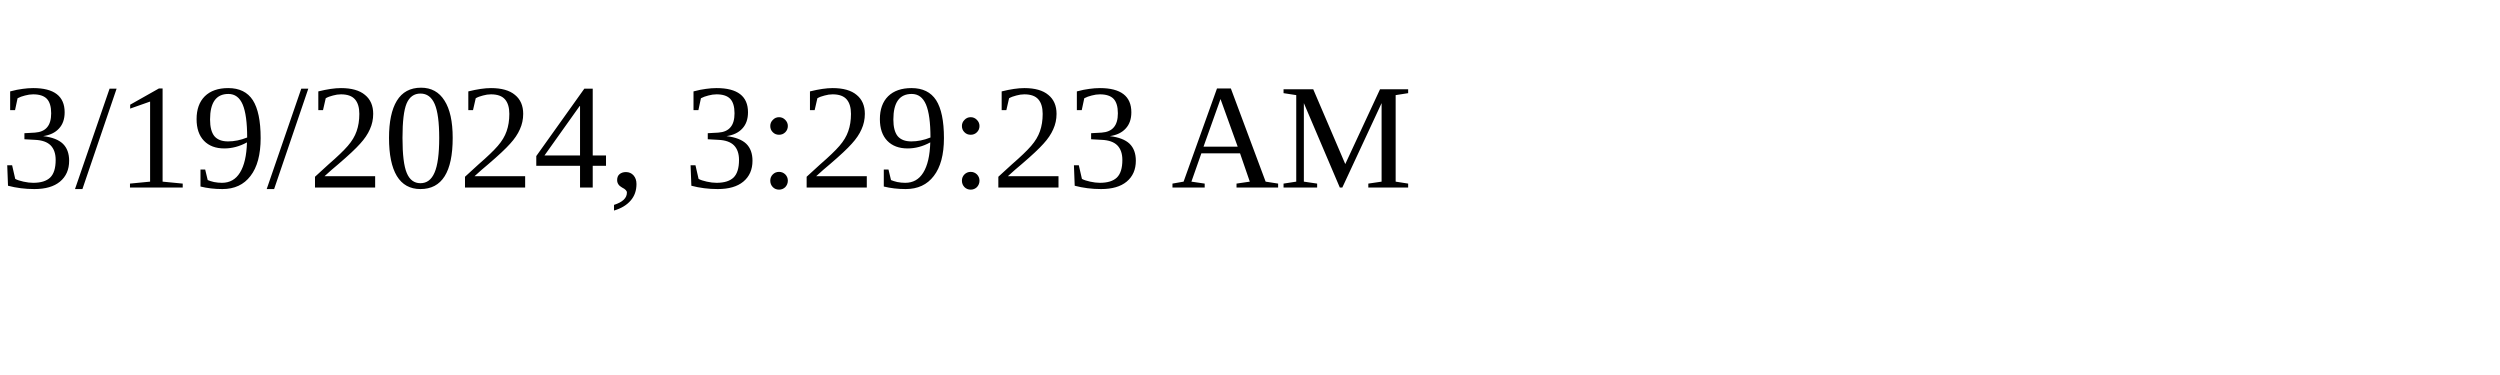
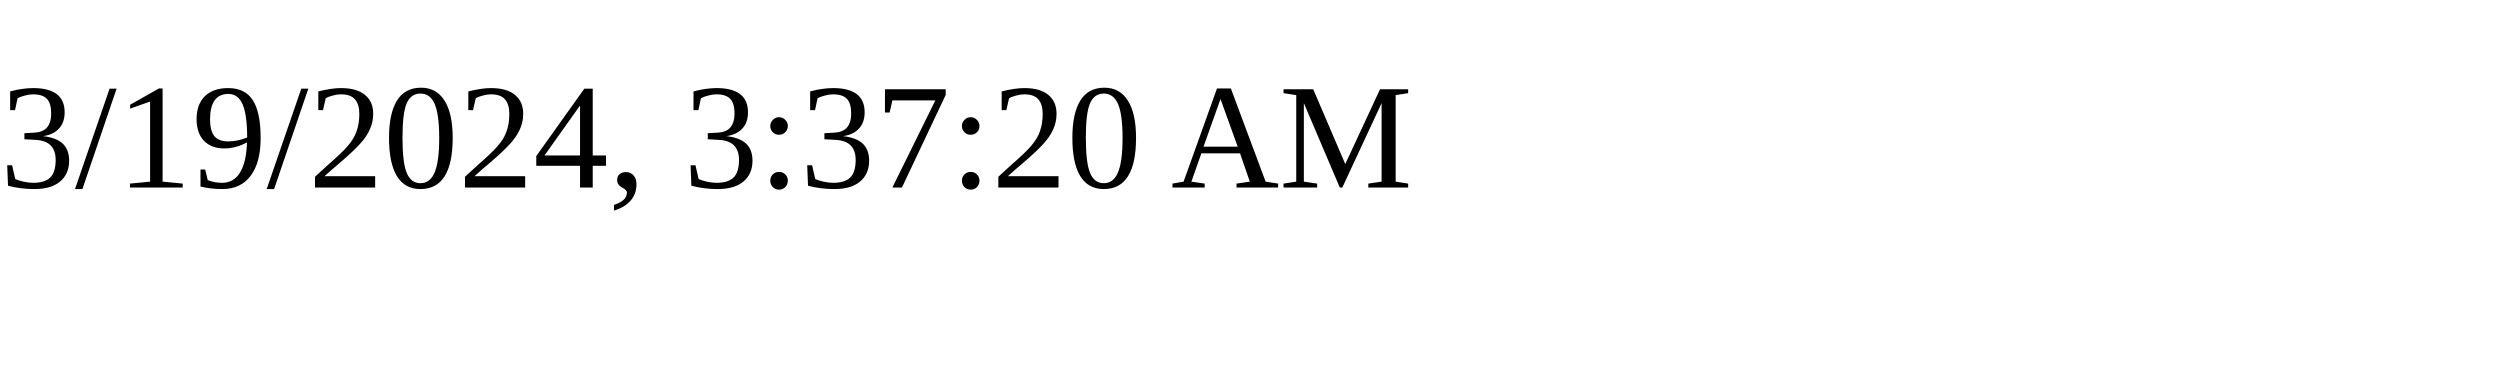
<svg xmlns="http://www.w3.org/2000/svg" height="30" width="200">
-   <text x="0" y="15">3/19/2024, 3:29:23 AM</text>
+   <text x="0" y="15">3/19/2024, 3:37:20 AM</text>
</svg>
